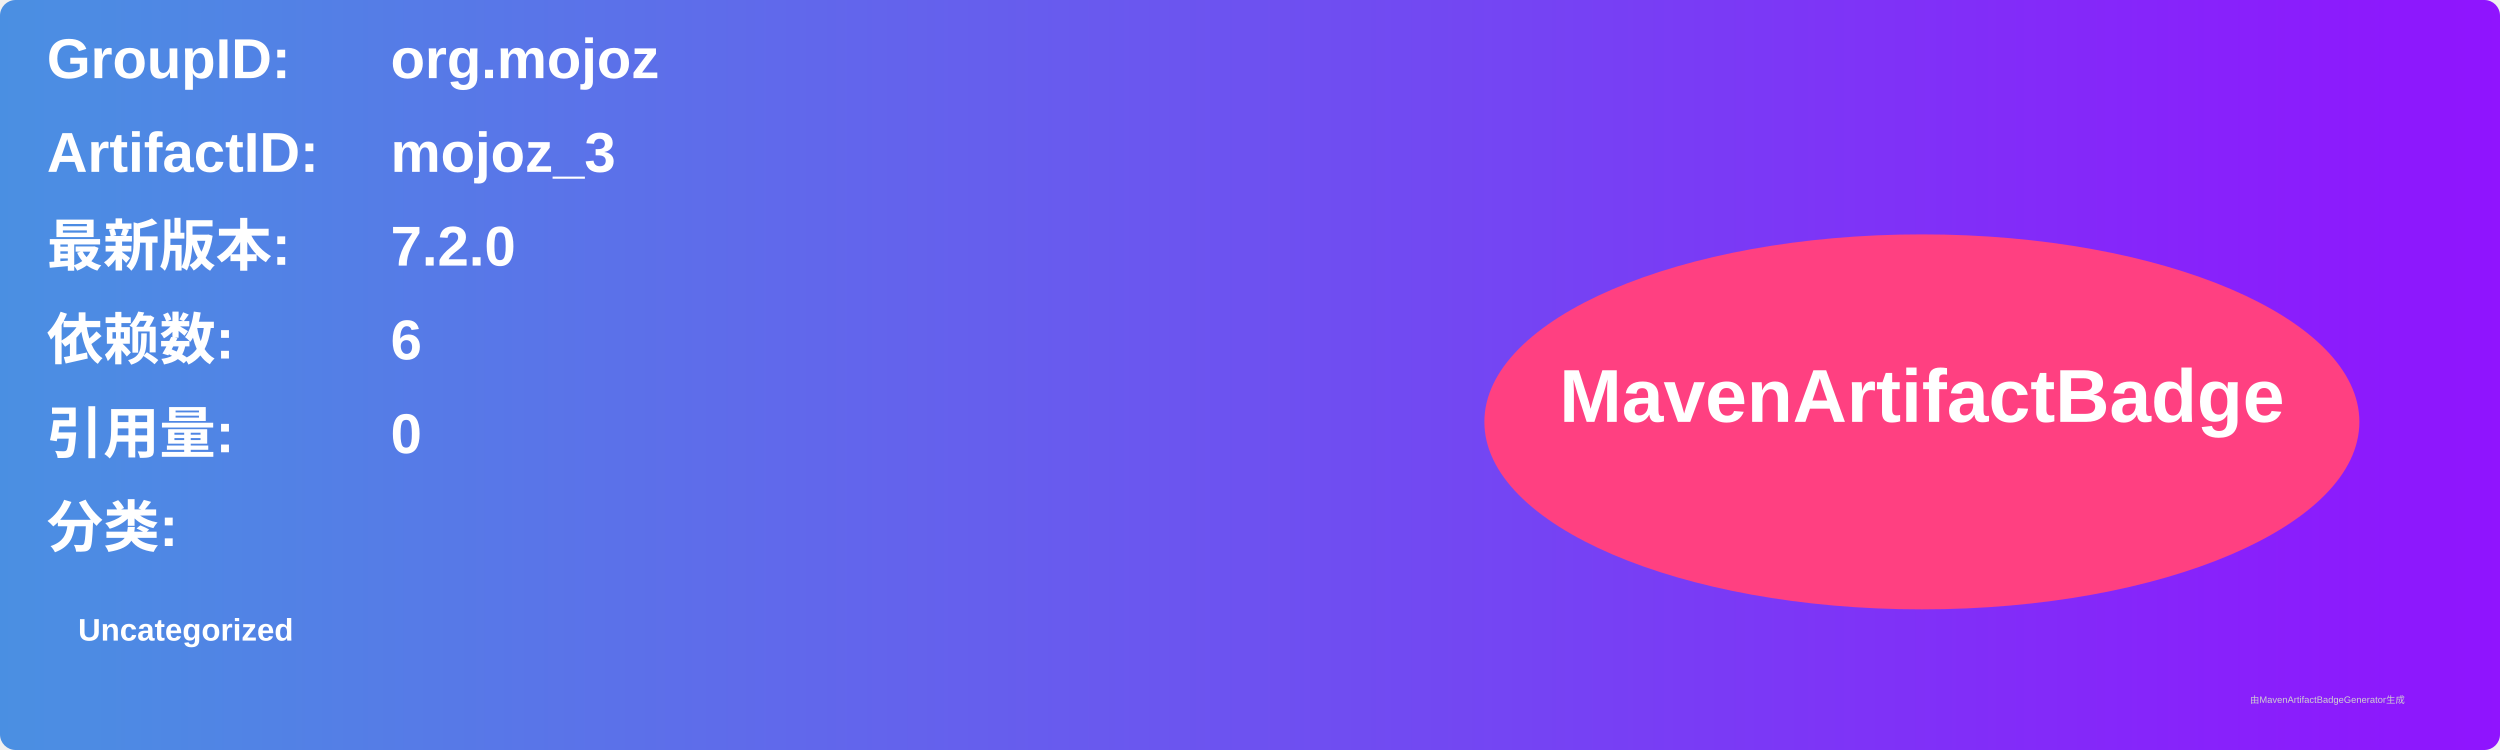
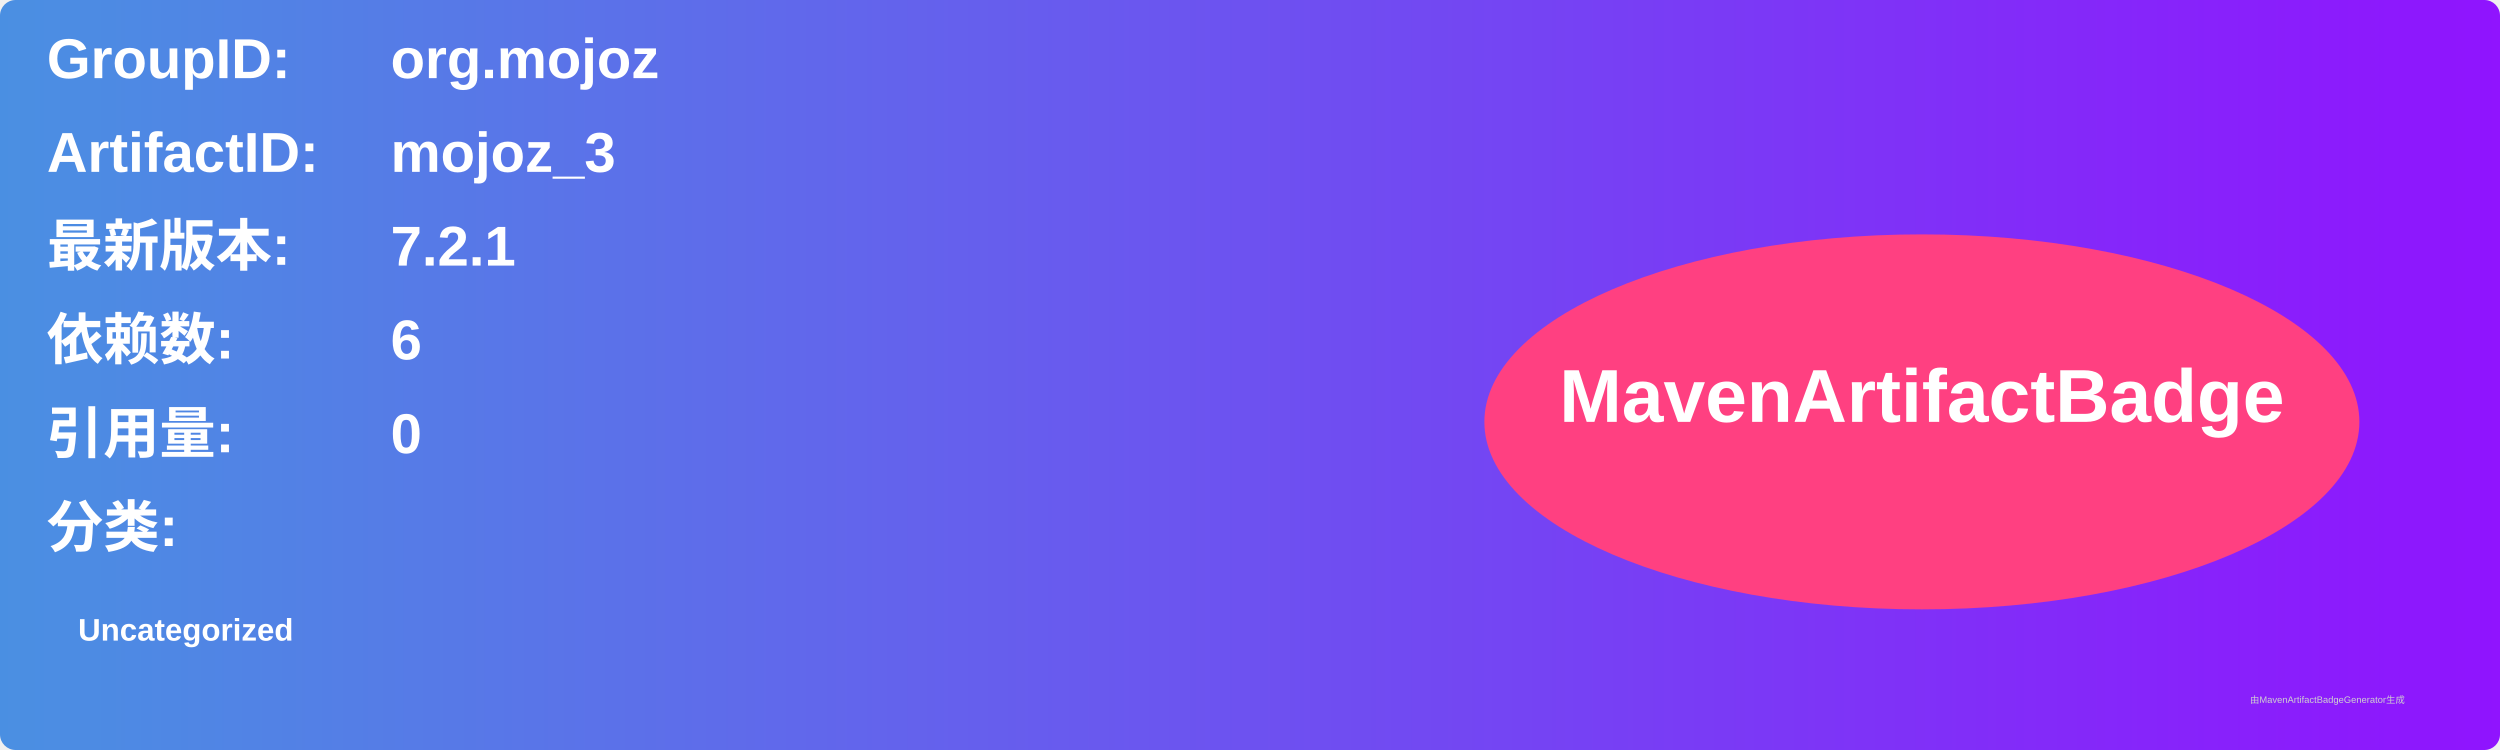
<svg xmlns="http://www.w3.org/2000/svg" width="800" height="240" viewBox="0 0 800 240">
  <linearGradient id="grad" x1="0%" y1="0%" x2="100%" y2="0%">
    <stop offset="0%" stop-color="#4a90e2" />
    <stop offset="100%" stop-color="#9013fe" />
  </linearGradient>
  <rect width="100%" height="100%" rx="5" ry="5" fill="url(#grad)" />
  <g transform="translate(15, 15)">
    <text x="0" y="10" font-family="Arial" font-size="18" fill="white" font-weight="bold" width="260">GroupID:</text>
    <text x="110" y="10" font-family="Arial" font-size="18" fill="white" font-weight="bold" width="460">org.mojoz</text>
    <text x="0" y="40" font-family="Arial" font-size="18" fill="white" font-weight="bold" width="260">ArtifactID:</text>
    <text x="110" y="40" font-family="Arial" font-size="18" fill="white" font-weight="bold" width="460">mojoz_3</text>
    <text x="0" y="70" font-family="Arial" font-size="18" fill="white" font-weight="bold">最新版本:</text>
    <text x="110" y="70" font-family="Arial" font-size="18" fill="white" font-weight="bold">
-       <tspan font-weight="bold">7.2.0</tspan>
+       <tspan font-weight="bold">7.2.1</tspan>
    </text>
    <text x="0" y="100" font-family="Arial" font-size="18" fill="white" font-weight="bold">依赖数: </text>
    <text x="110" y="100" font-family="Arial" font-size="18" fill="white">
      <tspan font-weight="bold">6</tspan>
    </text>
    <text x="0" y="130" font-family="Arial" font-size="18" fill="white" font-weight="bold">引用量: </text>
    <text x="110" y="130" font-family="Arial" font-size="18" fill="white">
      <tspan font-weight="bold">0</tspan>
    </text>
    <text x="0" y="160" font-family="Arial" font-size="18" fill="white" font-weight="bold">分类:</text>
    <text x="10" y="190" font-family="Arial" font-size="10" fill="white">
      <tspan font-weight="bold">Uncategorized</tspan>
    </text>
    <ellipse cx="600" cy="120" rx="140" ry="60" fill="#ff4081" />
    <text x="600" y="120" text-anchor="middle" font-family="Arial" font-size="24" fill="white" font-weight="bold">MavenArtifactBadge</text>
  </g>
  <text x="720" y="225" font-family="Arial" font-size="3" fill="#d0d0d0">由MavenArtifactBadgeGenerator生成</text>
</svg>
